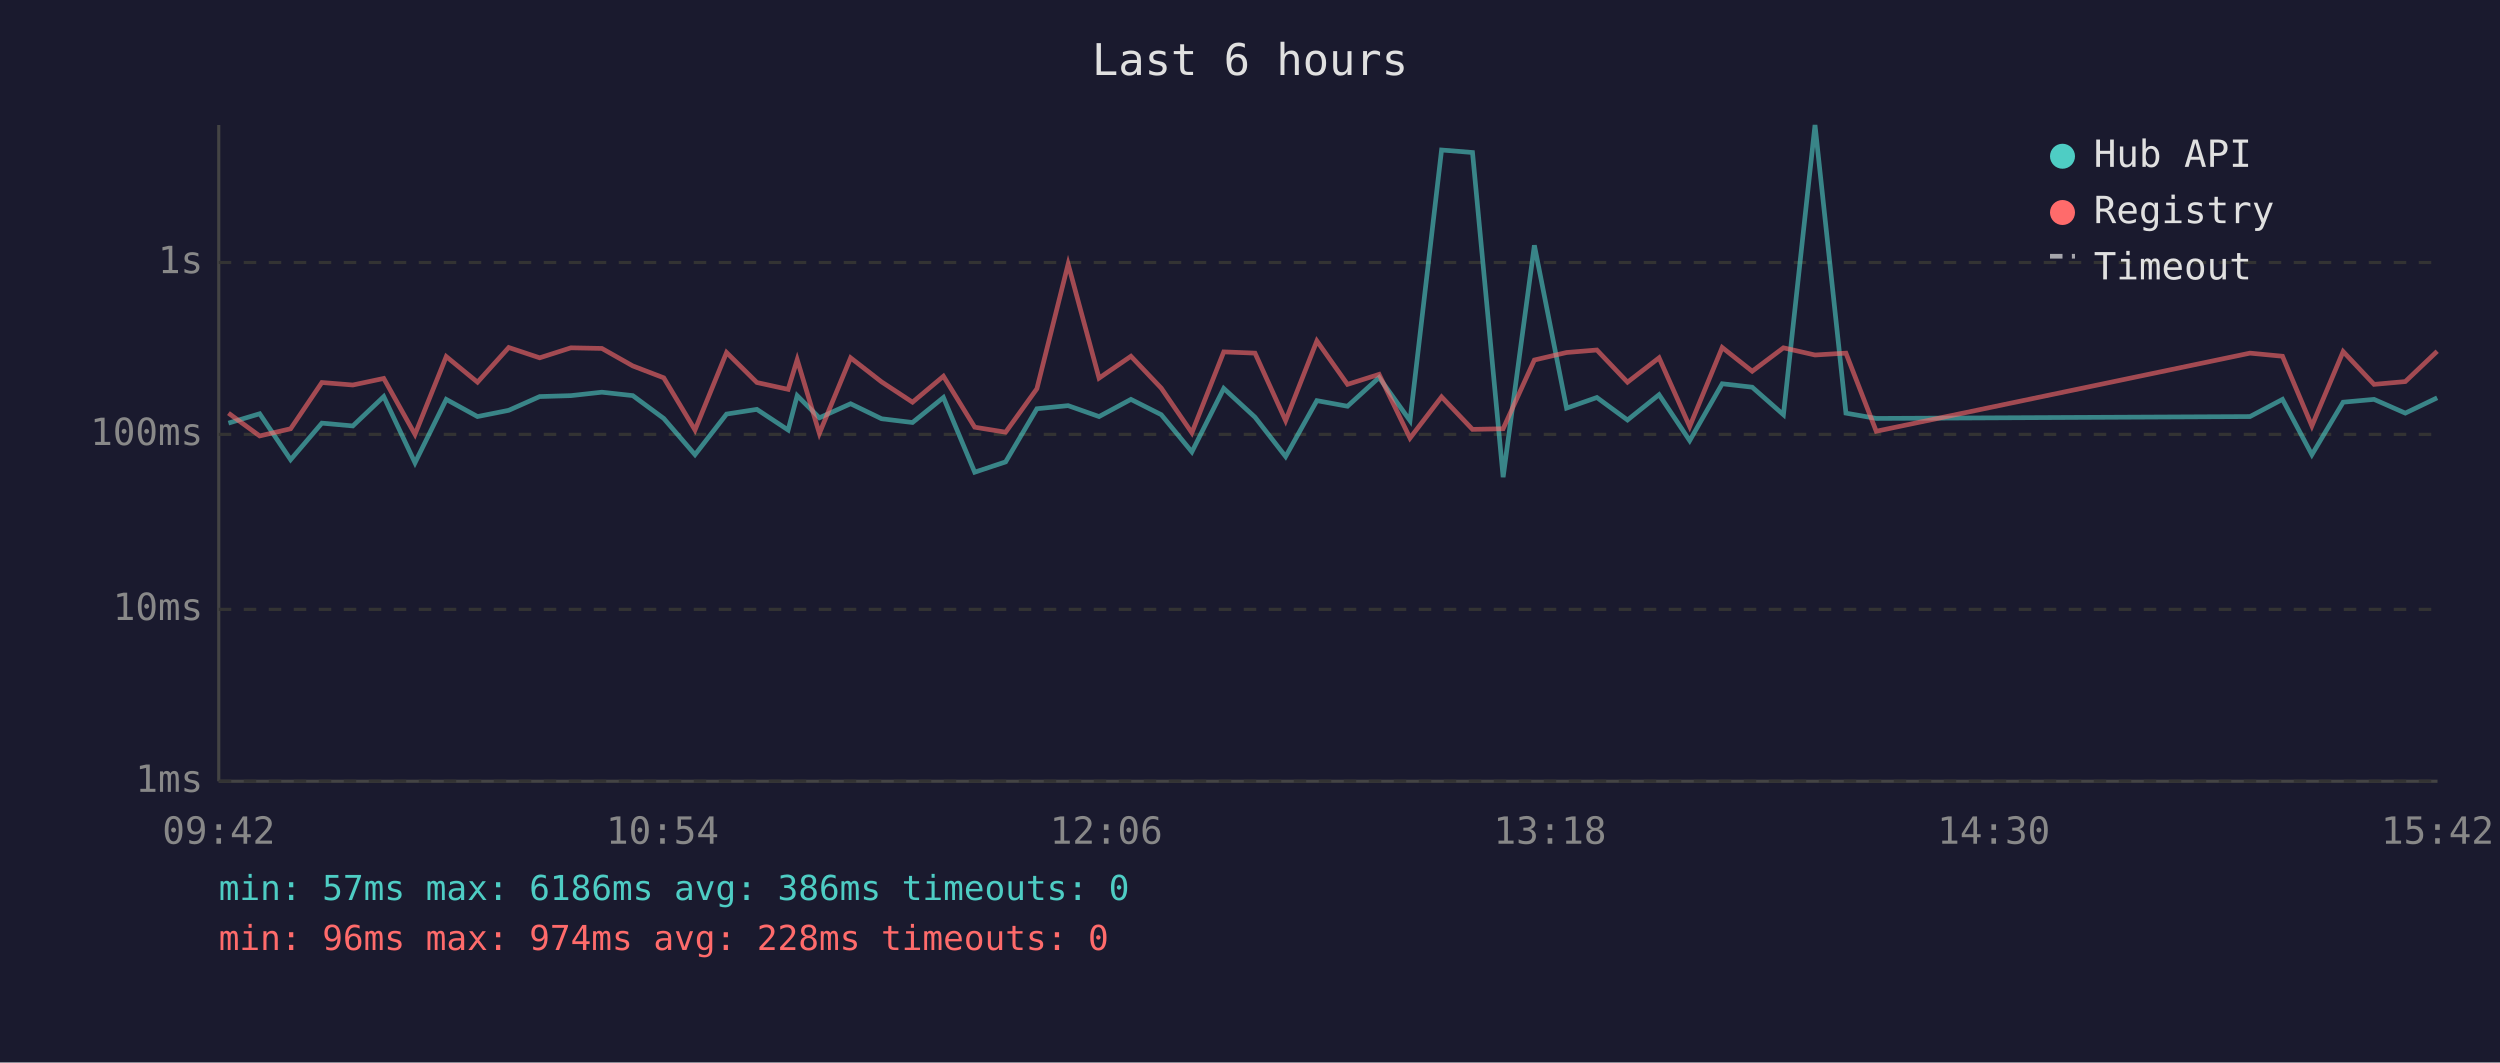
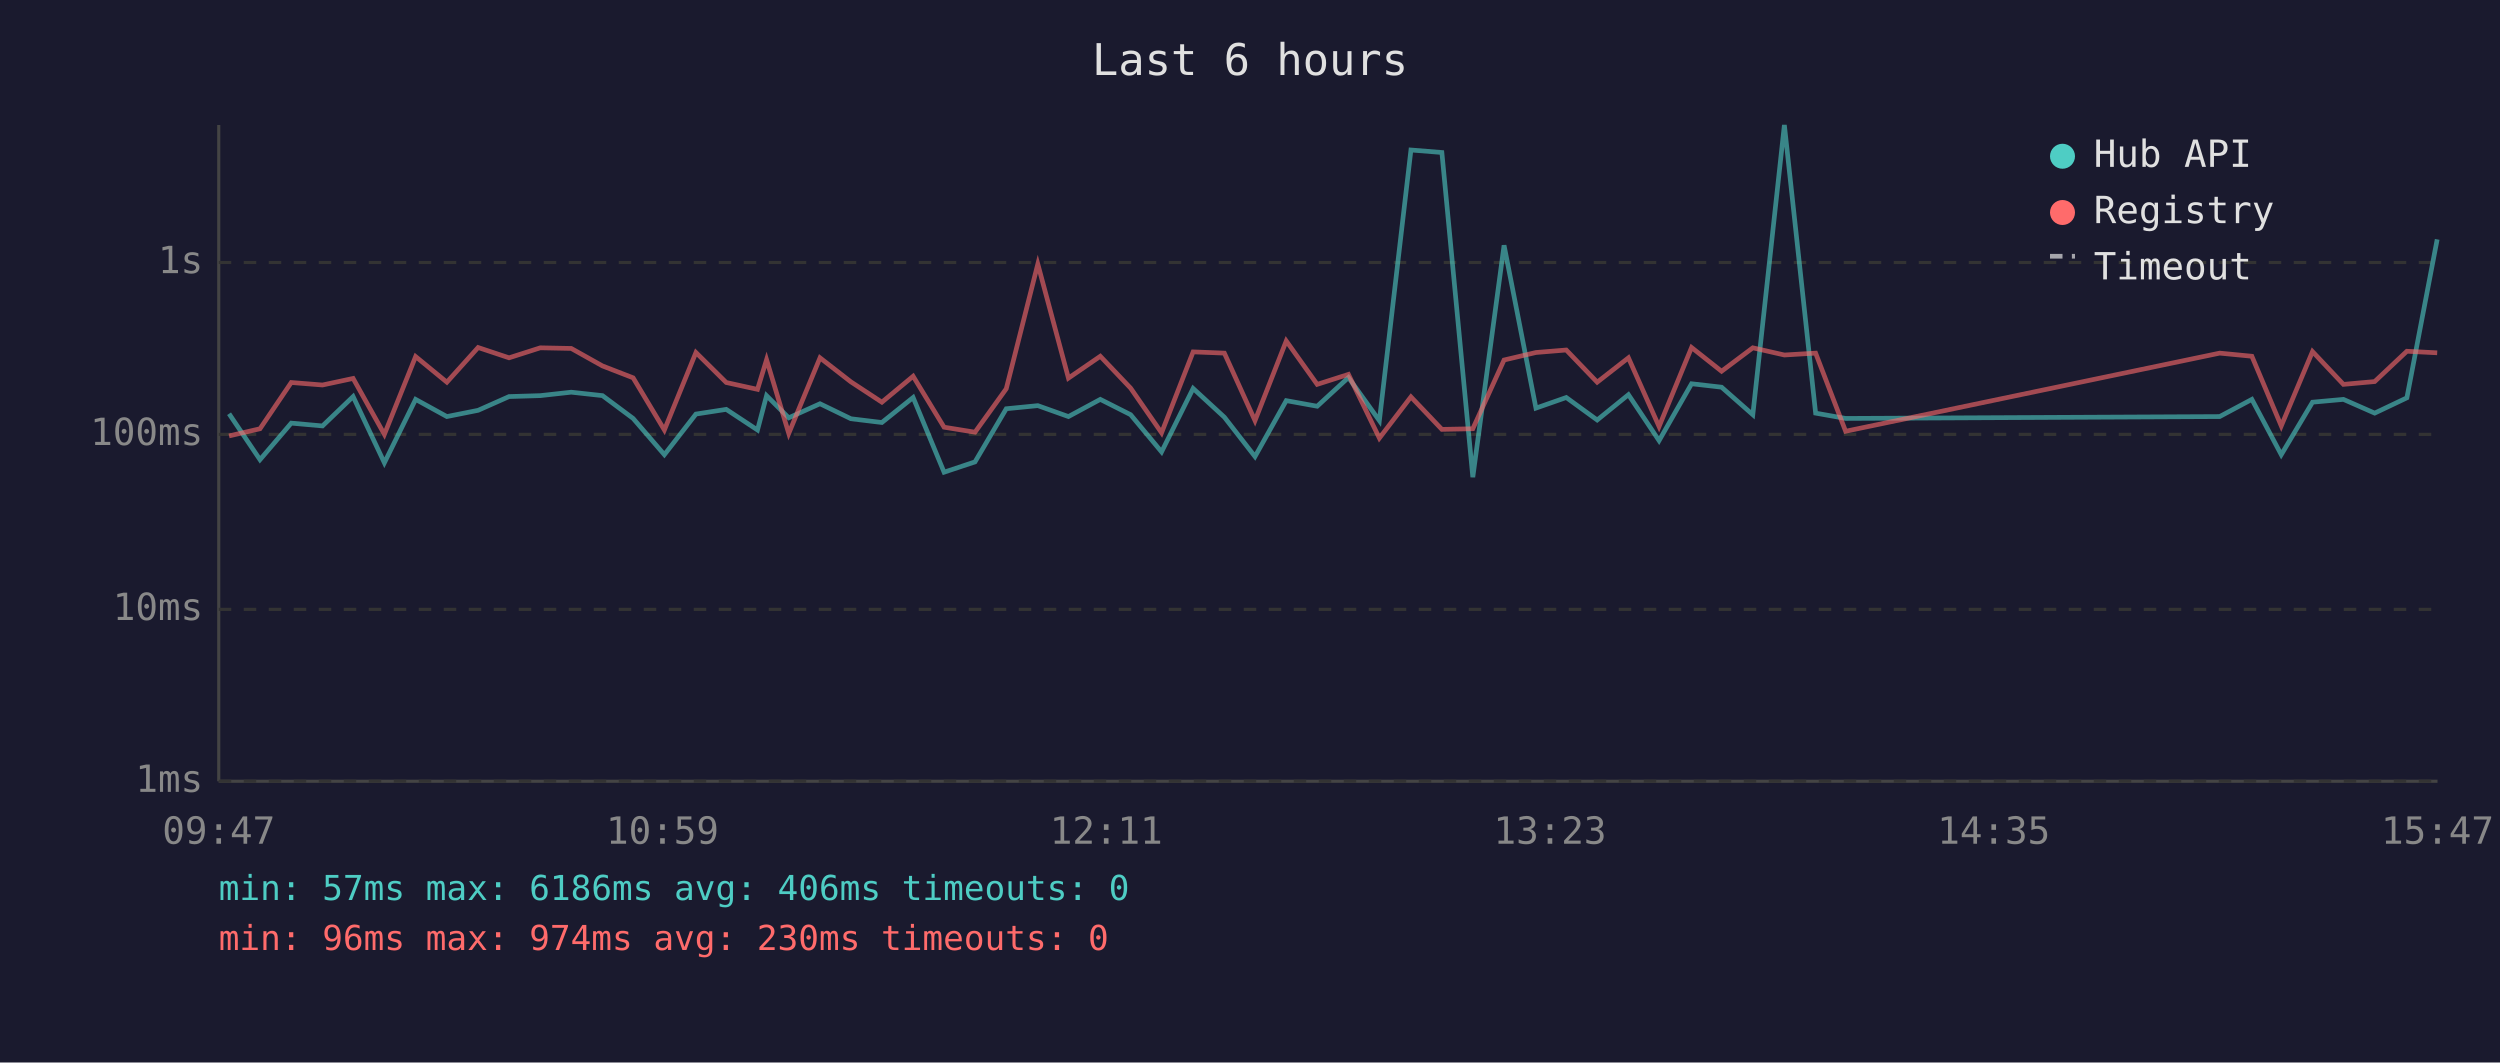
<svg xmlns="http://www.w3.org/2000/svg" viewBox="0 0 800 340" font-family="monospace" font-size="12">
  <rect width="800" height="340" fill="#1a1a2e" />
  <text x="400" y="24" fill="#e0e0e0" font-size="14" text-anchor="middle">Last 6 hours</text>
  <line x1="70" y1="40" x2="70" y2="250" stroke="#444" stroke-width="1" />
  <line x1="70" y1="250" x2="780" y2="250" stroke="#444" stroke-width="1" />
  <line x1="70" y1="250" x2="780" y2="250" stroke="#333" stroke-width="1" stroke-dasharray="4" />
  <text x="65" y="250" fill="#888" text-anchor="end" dominant-baseline="middle">1ms</text>
  <line x1="70" y1="195" x2="780" y2="195" stroke="#333" stroke-width="1" stroke-dasharray="4" />
  <text x="65" y="195" fill="#888" text-anchor="end" dominant-baseline="middle">10ms</text>
  <line x1="70" y1="139" x2="780" y2="139" stroke="#333" stroke-width="1" stroke-dasharray="4" />
  <text x="65" y="139" fill="#888" text-anchor="end" dominant-baseline="middle">100ms</text>
  <line x1="70" y1="84" x2="780" y2="84" stroke="#333" stroke-width="1" stroke-dasharray="4" />
  <text x="65" y="84" fill="#888" text-anchor="end" dominant-baseline="middle">1s</text>
-   <text x="70" y="270" fill="#888" text-anchor="middle">09:42</text>
-   <text x="212" y="270" fill="#888" text-anchor="middle">10:54</text>
-   <text x="354" y="270" fill="#888" text-anchor="middle">12:06</text>
-   <text x="496" y="270" fill="#888" text-anchor="middle">13:18</text>
-   <text x="638" y="270" fill="#888" text-anchor="middle">14:30</text>
-   <text x="780" y="270" fill="#888" text-anchor="middle">15:42</text>
-   <polyline points="73.1,135.4 83.1,132.4 93.0,147.1 103.0,135.4 112.9,136.3 122.8,126.9 132.8,148.1 142.8,127.8 152.8,133.3 162.8,131.3 172.7,126.9 182.7,126.6 192.6,125.5 202.5,126.6 212.4,133.9 222.4,145.5 232.5,132.5 242.2,131.0 252.2,137.6 255.1,126.6 262.2,133.7 272.2,129.2 282.1,134.0 292.0,135.2 301.9,127.2 311.9,151.1 321.8,147.8 331.8,130.8 341.8,129.8 351.7,133.3 361.9,127.8 371.6,132.7 381.4,144.6 391.6,124.3 401.6,133.5 411.4,146.1 421.4,128.2 431.2,130.0 441.3,120.8 451.2,134.6 461.3,48.0 471.2,48.8 481.0,152.7 491.0,78.5 501.3,130.6 511.0,127.2 520.8,134.4 530.9,126.3 540.7,141.0 551.1,122.8 560.7,123.9 570.7,132.7 580.8,40.0 590.7,132.2 600.4,133.9 720.0,133.3 730.4,127.8 739.8,145.5 749.8,128.7 759.7,127.8 769.7,132.2 779.9,127.3" fill="none" stroke="#4ecdc4" stroke-width="1.5" opacity="0.6" />
-   <polyline points="73.1,132.2 83.1,139.5 93.0,137.2 103.0,122.4 112.9,123.2 122.8,121.1 132.8,139.0 142.8,114.1 152.8,122.3 162.8,111.2 172.7,114.5 182.7,111.3 192.6,111.5 202.5,117.1 212.4,120.9 222.4,137.6 232.5,112.8 242.2,122.4 252.2,124.6 255.1,115.1 262.2,138.7 272.2,114.5 282.1,122.2 292.0,128.7 301.9,120.4 311.9,136.7 321.8,138.3 331.8,124.4 341.8,84.5 351.7,121.0 361.9,114.0 371.6,124.2 381.4,138.5 391.6,112.6 401.6,113.0 411.4,134.6 421.4,109.1 431.2,123.0 441.3,119.8 451.2,140.2 461.3,127.0 471.2,137.4 481.0,137.2 491.0,115.2 501.3,112.8 511.0,112.0 520.8,122.3 530.9,114.5 540.7,136.5 551.1,111.2 560.7,118.8 570.7,111.3 580.8,113.6 590.7,113.0 600.4,138.0 720.0,113.0 730.4,114.0 739.8,136.3 749.8,112.5 759.7,123.0 769.7,122.1 779.9,112.4" fill="none" stroke="#ff6b6b" stroke-width="1.5" opacity="0.6" />
+   <text x="70" y="270" fill="#888" text-anchor="middle">09:47</text>
+   <text x="212" y="270" fill="#888" text-anchor="middle">10:59</text>
+   <text x="354" y="270" fill="#888" text-anchor="middle">12:11</text>
+   <text x="496" y="270" fill="#888" text-anchor="middle">13:23</text>
+   <text x="638" y="270" fill="#888" text-anchor="middle">14:35</text>
+   <text x="780" y="270" fill="#888" text-anchor="middle">15:47</text>
+   <polyline points="73.3,132.4 83.2,147.1 93.2,135.4 103.2,136.3 113.0,126.9 123.0,148.1 133.0,127.8 143.0,133.3 153.0,131.3 162.9,126.9 172.9,126.6 182.8,125.5 192.8,126.6 202.6,133.9 212.6,145.5 222.7,132.5 232.4,131.0 242.4,137.6 245.3,126.6 252.4,133.7 262.4,129.2 272.3,134.0 282.2,135.2 292.2,127.2 302.1,151.1 312.0,147.8 322.0,130.8 332.1,129.8 341.9,133.3 352.1,127.8 361.8,132.7 371.7,144.6 381.8,124.3 391.8,133.5 401.6,146.1 411.6,128.2 421.5,130.0 431.5,120.8 441.4,134.6 451.5,48.0 461.4,48.8 471.3,152.7 481.3,78.5 491.5,130.6 501.2,127.2 511.1,134.4 521.1,126.3 530.9,141.0 541.3,122.8 550.9,123.9 560.9,132.7 571.0,40.0 581.0,132.2 590.6,133.9 710.3,133.3 720.6,127.8 730.0,145.5 740.0,128.7 749.9,127.8 759.9,132.2 770.2,127.3 779.9,76.6" fill="none" stroke="#4ecdc4" stroke-width="1.5" opacity="0.6" />
+   <polyline points="73.3,139.5 83.2,137.2 93.2,122.4 103.2,123.2 113.0,121.1 123.0,139.0 133.0,114.1 143.0,122.3 153.0,111.2 162.9,114.5 172.9,111.3 182.8,111.5 192.8,117.1 202.6,120.9 212.6,137.6 222.7,112.8 232.4,122.4 242.4,124.6 245.3,115.1 252.4,138.7 262.4,114.5 272.3,122.2 282.2,128.7 292.2,120.4 302.1,136.7 312.0,138.3 322.0,124.4 332.1,84.5 341.9,121.0 352.1,114.0 361.8,124.2 371.7,138.5 381.8,112.6 391.8,113.0 401.6,134.6 411.6,109.1 421.5,123.0 431.5,119.8 441.4,140.2 451.5,127.0 461.4,137.4 471.3,137.2 481.3,115.2 491.5,112.8 501.2,112.0 511.1,122.3 521.1,114.5 530.9,136.5 541.3,111.2 550.9,118.8 560.9,111.3 571.0,113.6 581.0,113.0 590.6,138.0 710.3,113.0 720.6,114.0 730.0,136.3 740.0,112.5 749.9,123.0 759.9,122.1 770.2,112.4 779.9,112.9" fill="none" stroke="#ff6b6b" stroke-width="1.5" opacity="0.6" />
  <circle cx="660" cy="50" r="4" fill="#4ecdc4" />
  <text x="670" y="50" fill="#e0e0e0" dominant-baseline="middle">Hub API</text>
  <circle cx="660" cy="68" r="4" fill="#ff6b6b" />
  <text x="670" y="68" fill="#e0e0e0" dominant-baseline="middle">Registry</text>
  <line x1="656" y1="82" x2="664" y2="82" stroke="#e0e0e0" stroke-width="1.5" stroke-dasharray="4,3" opacity="0.7" />
  <text x="670" y="86" fill="#e0e0e0" dominant-baseline="middle">Timeout</text>
-   <text x="70" y="288" fill="#4ecdc4" font-size="11">min: 57ms  max: 6186ms  avg: 386ms  timeouts: 0</text>
-   <text x="70" y="304" fill="#ff6b6b" font-size="11">min: 96ms  max: 974ms  avg: 228ms  timeouts: 0</text>
+   <text x="70" y="288" fill="#4ecdc4" font-size="11">min: 57ms  max: 6186ms  avg: 406ms  timeouts: 0</text>
+   <text x="70" y="304" fill="#ff6b6b" font-size="11">min: 96ms  max: 974ms  avg: 230ms  timeouts: 0</text>
</svg>
